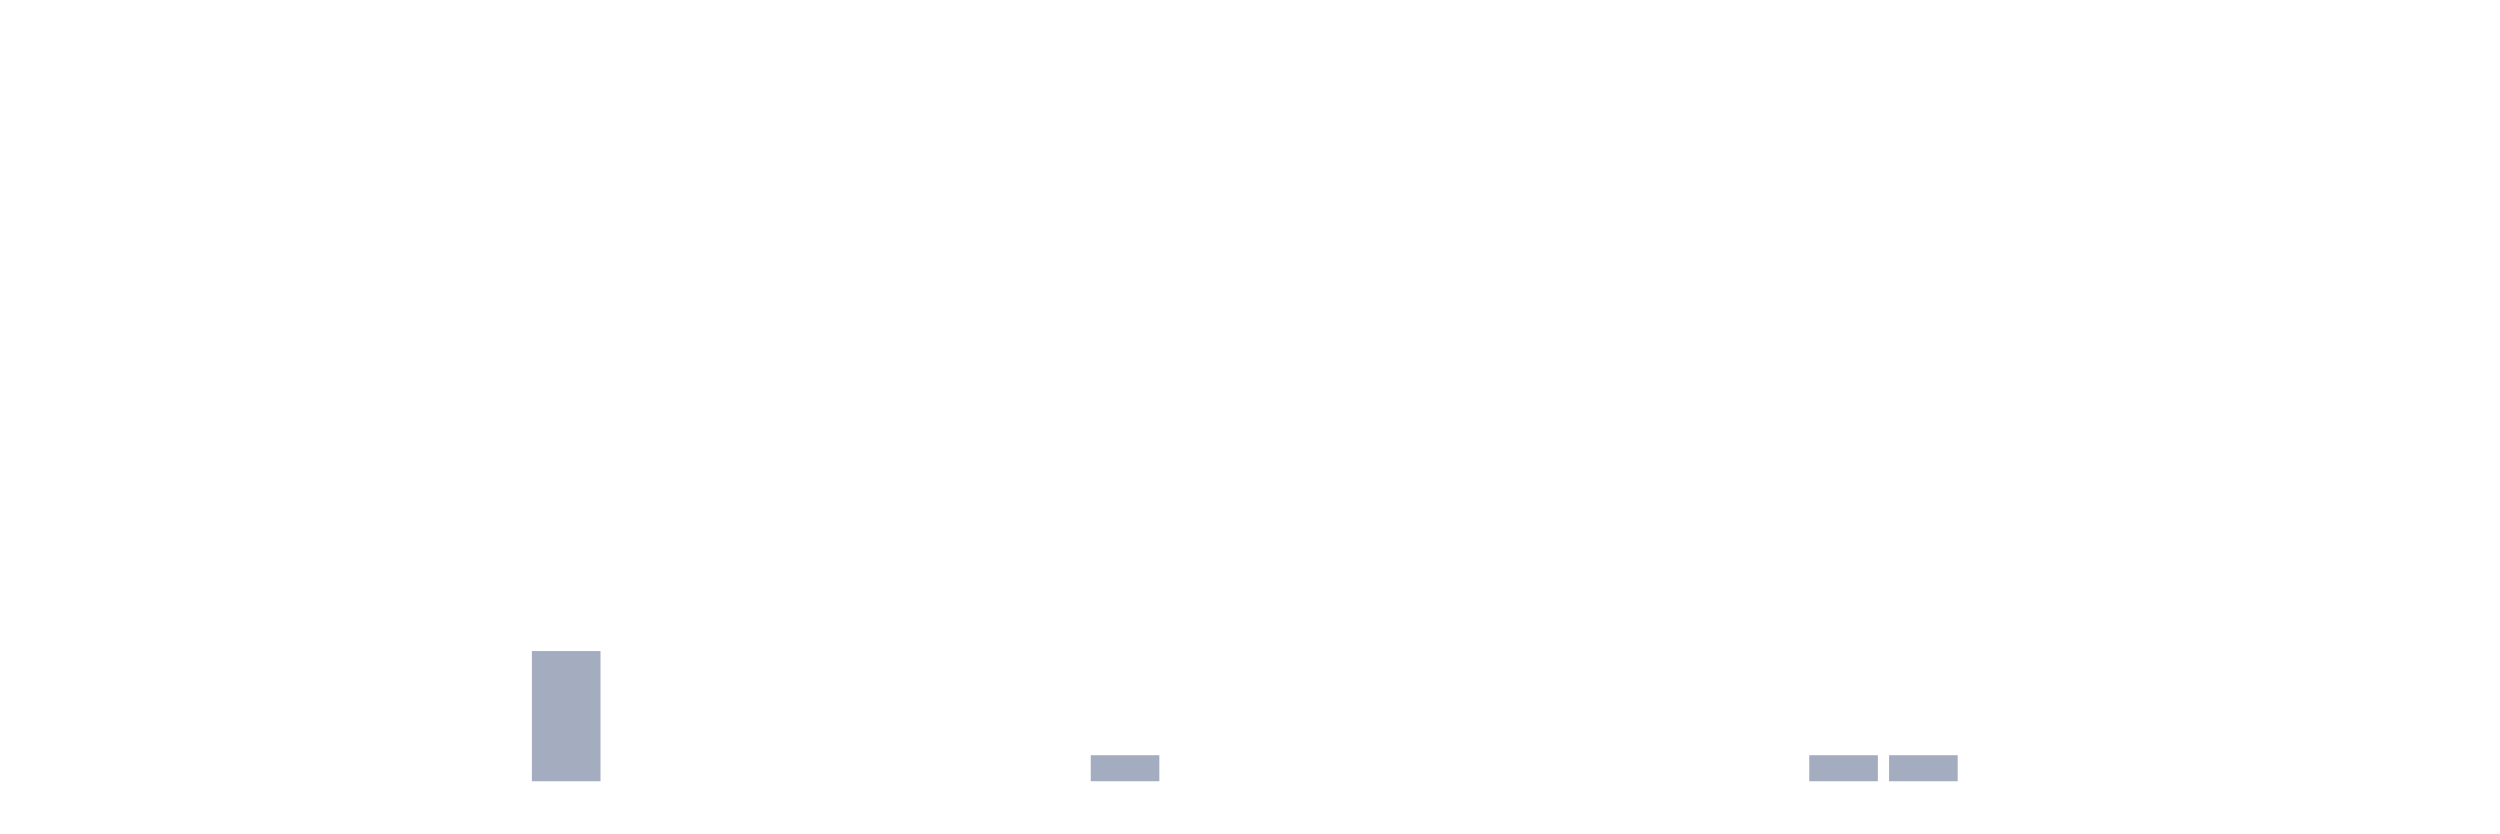
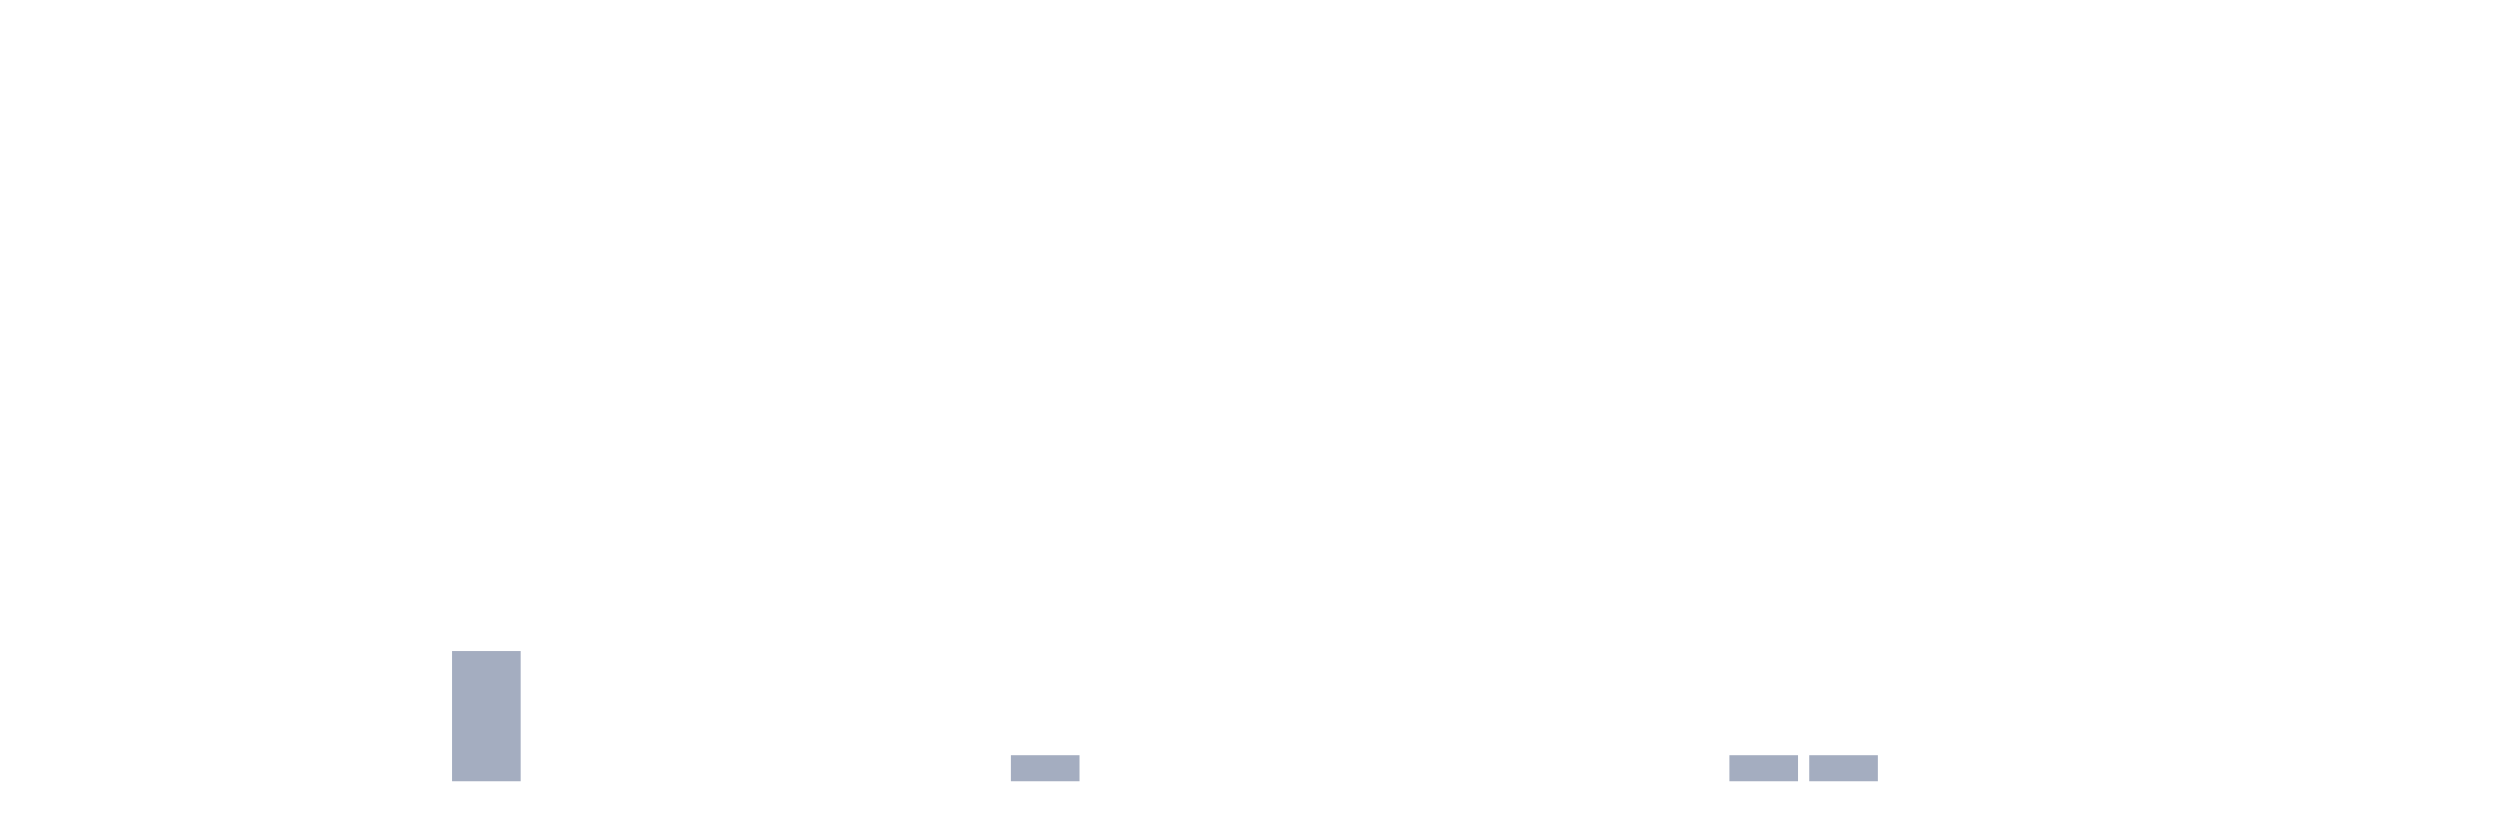
<svg xmlns="http://www.w3.org/2000/svg" viewBox="0 0 480 160">
  <g transform="translate(10,10)">
    <rect class="bar" x="0.153" width="13.175" y="140" height="0" fill="rgb(164,173,192)" />
    <rect class="bar" x="15.482" width="13.175" y="140" height="0" fill="rgb(164,173,192)" />
    <rect class="bar" x="30.81" width="13.175" y="140" height="0" fill="rgb(164,173,192)" />
    <rect class="bar" x="46.138" width="13.175" y="140" height="0" fill="rgb(164,173,192)" />
    <rect class="bar" x="61.466" width="13.175" y="140" height="0" fill="rgb(164,173,192)" />
-     <rect class="bar" x="76.794" width="13.175" y="140" height="0" fill="rgb(164,173,192)" />
-     <rect class="bar" x="92.123" width="13.175" y="115" height="25" fill="rgb(164,173,192)" />
+     <rect class="bar" x="76.794" width="13.175" y="115" height="25" fill="rgb(164,173,192)" />
+     <rect class="bar" x="92.123" width="13.175" y="140" height="0" fill="rgb(164,173,192)" />
    <rect class="bar" x="107.451" width="13.175" y="140" height="0" fill="rgb(164,173,192)" />
    <rect class="bar" x="122.779" width="13.175" y="140" height="0" fill="rgb(164,173,192)" />
    <rect class="bar" x="138.107" width="13.175" y="140" height="0" fill="rgb(164,173,192)" />
    <rect class="bar" x="153.436" width="13.175" y="140" height="0" fill="rgb(164,173,192)" />
    <rect class="bar" x="168.764" width="13.175" y="140" height="0" fill="rgb(164,173,192)" />
-     <rect class="bar" x="184.092" width="13.175" y="140" height="0" fill="rgb(164,173,192)" />
-     <rect class="bar" x="199.42" width="13.175" y="135" height="5" fill="rgb(164,173,192)" />
+     <rect class="bar" x="184.092" width="13.175" y="135" height="5" fill="rgb(164,173,192)" />
+     <rect class="bar" x="199.42" width="13.175" y="140" height="0" fill="rgb(164,173,192)" />
    <rect class="bar" x="214.748" width="13.175" y="140" height="0" fill="rgb(164,173,192)" />
    <rect class="bar" x="230.077" width="13.175" y="140" height="0" fill="rgb(164,173,192)" />
    <rect class="bar" x="245.405" width="13.175" y="140" height="0" fill="rgb(164,173,192)" />
    <rect class="bar" x="260.733" width="13.175" y="140" height="0" fill="rgb(164,173,192)" />
    <rect class="bar" x="276.061" width="13.175" y="140" height="0" fill="rgb(164,173,192)" />
    <rect class="bar" x="291.39" width="13.175" y="140" height="0" fill="rgb(164,173,192)" />
    <rect class="bar" x="306.718" width="13.175" y="140" height="0" fill="rgb(164,173,192)" />
-     <rect class="bar" x="322.046" width="13.175" y="140" height="0" fill="rgb(164,173,192)" />
+     <rect class="bar" x="322.046" width="13.175" y="135" height="5" fill="rgb(164,173,192)" />
    <rect class="bar" x="337.374" width="13.175" y="135" height="5" fill="rgb(164,173,192)" />
-     <rect class="bar" x="352.702" width="13.175" y="135" height="5" fill="rgb(164,173,192)" />
+     <rect class="bar" x="352.702" width="13.175" y="140" height="0" fill="rgb(164,173,192)" />
    <rect class="bar" x="368.031" width="13.175" y="140" height="0" fill="rgb(164,173,192)" />
    <rect class="bar" x="383.359" width="13.175" y="140" height="0" fill="rgb(164,173,192)" />
    <rect class="bar" x="398.687" width="13.175" y="140" height="0" fill="rgb(164,173,192)" />
    <rect class="bar" x="414.015" width="13.175" y="140" height="0" fill="rgb(164,173,192)" />
    <rect class="bar" x="429.344" width="13.175" y="140" height="0" fill="rgb(164,173,192)" />
    <rect class="bar" x="444.672" width="13.175" y="140" height="0" fill="rgb(164,173,192)" />
  </g>
</svg>
